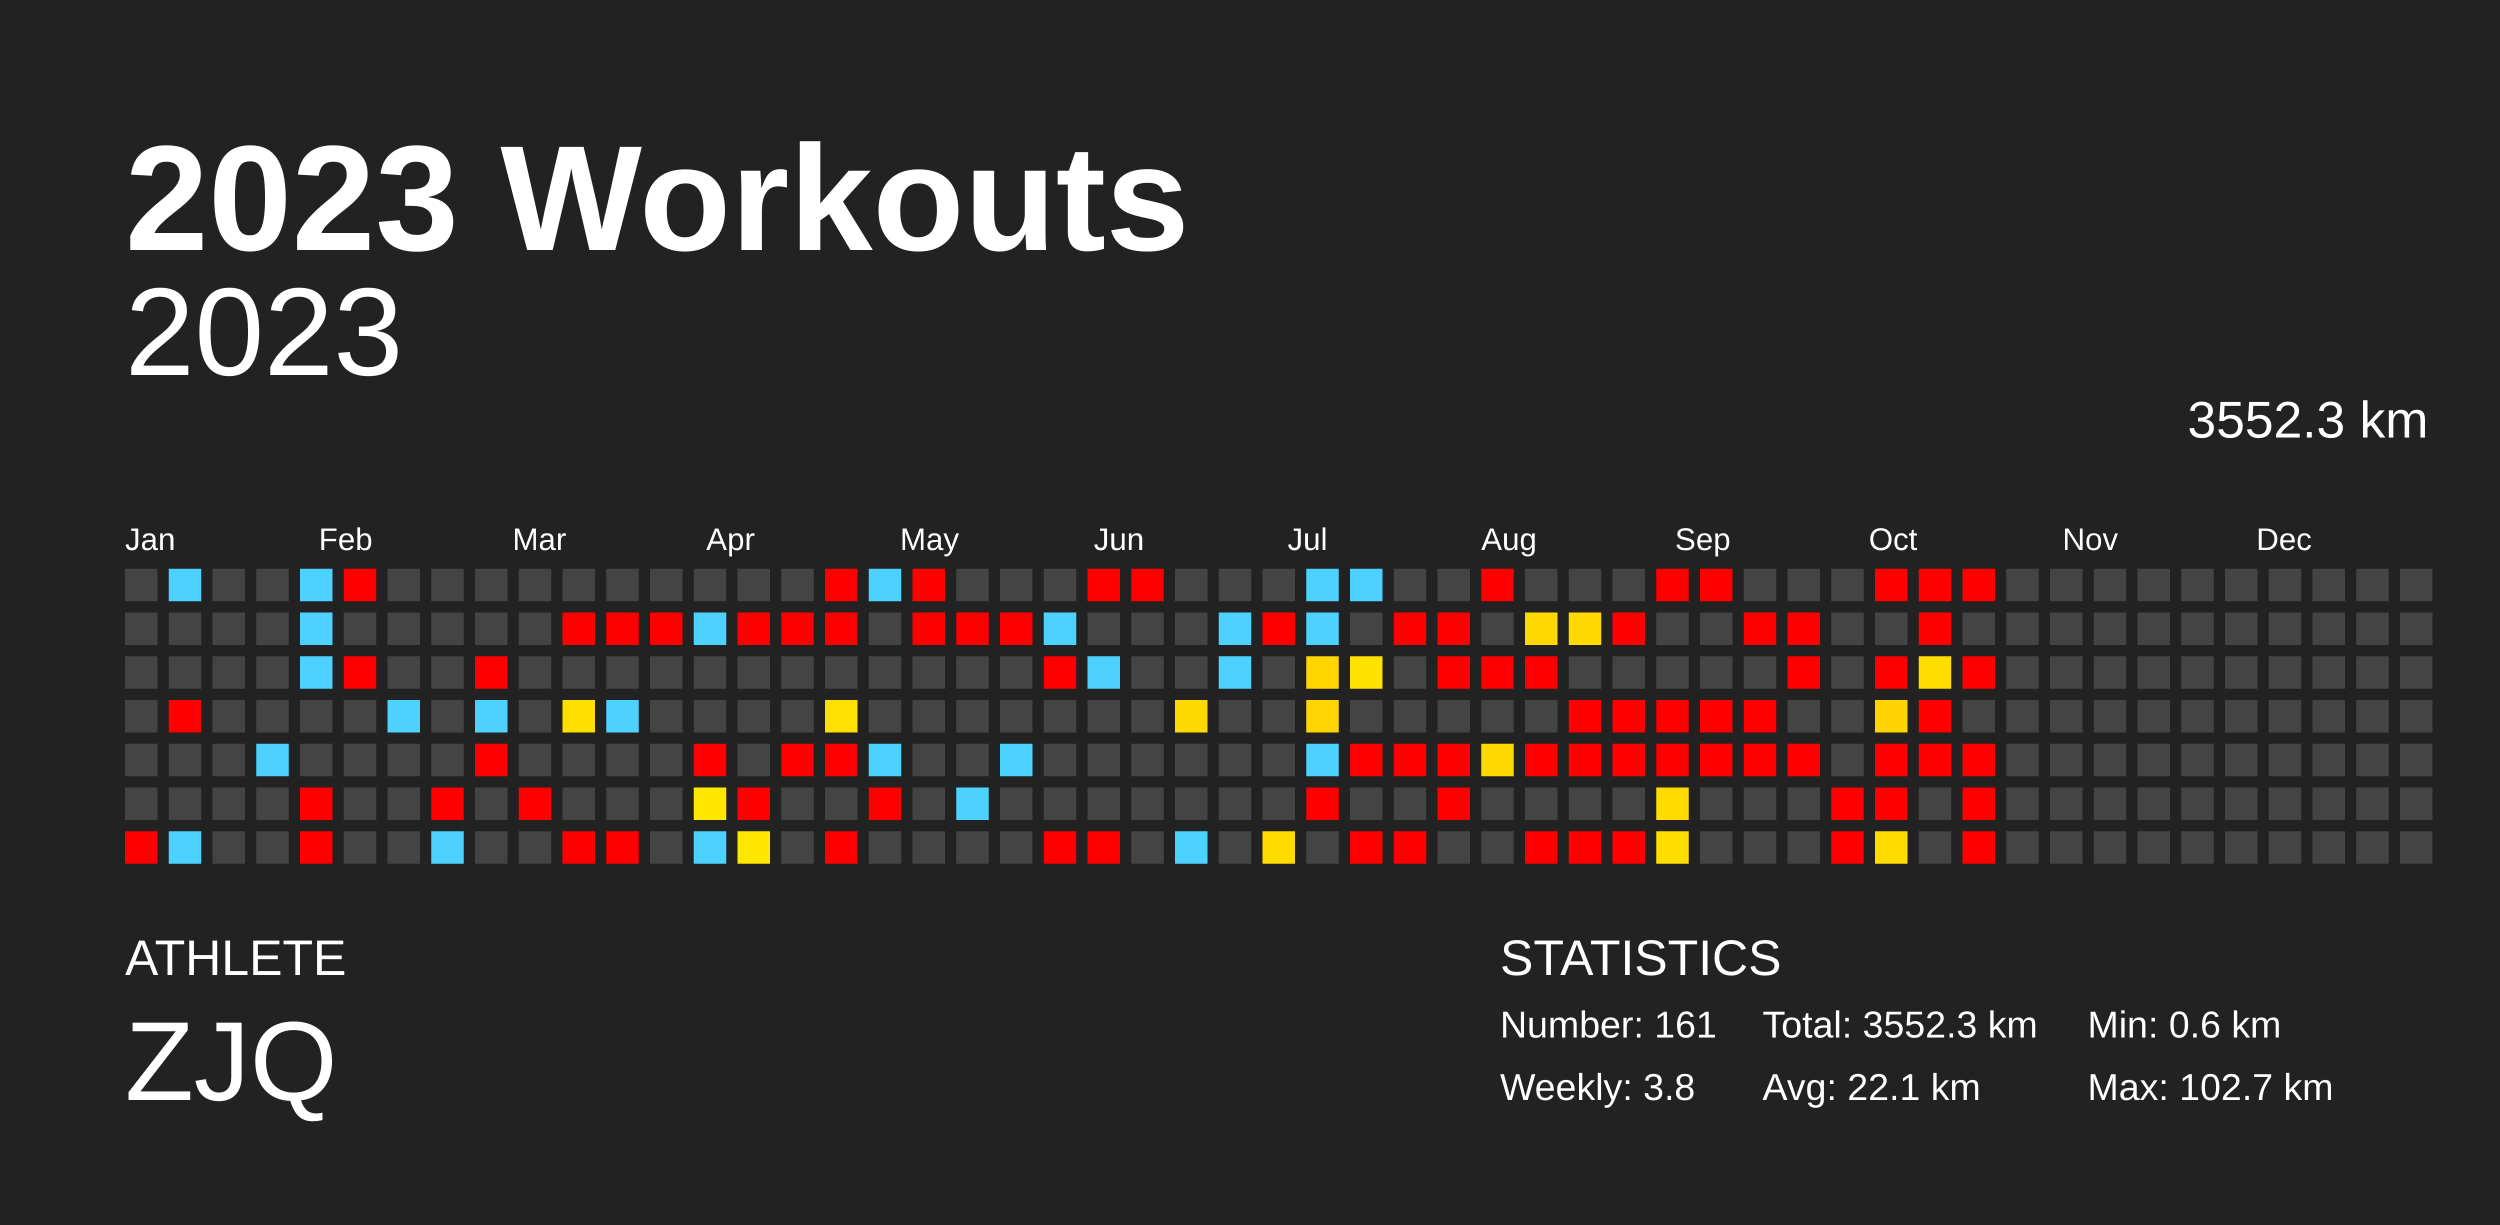
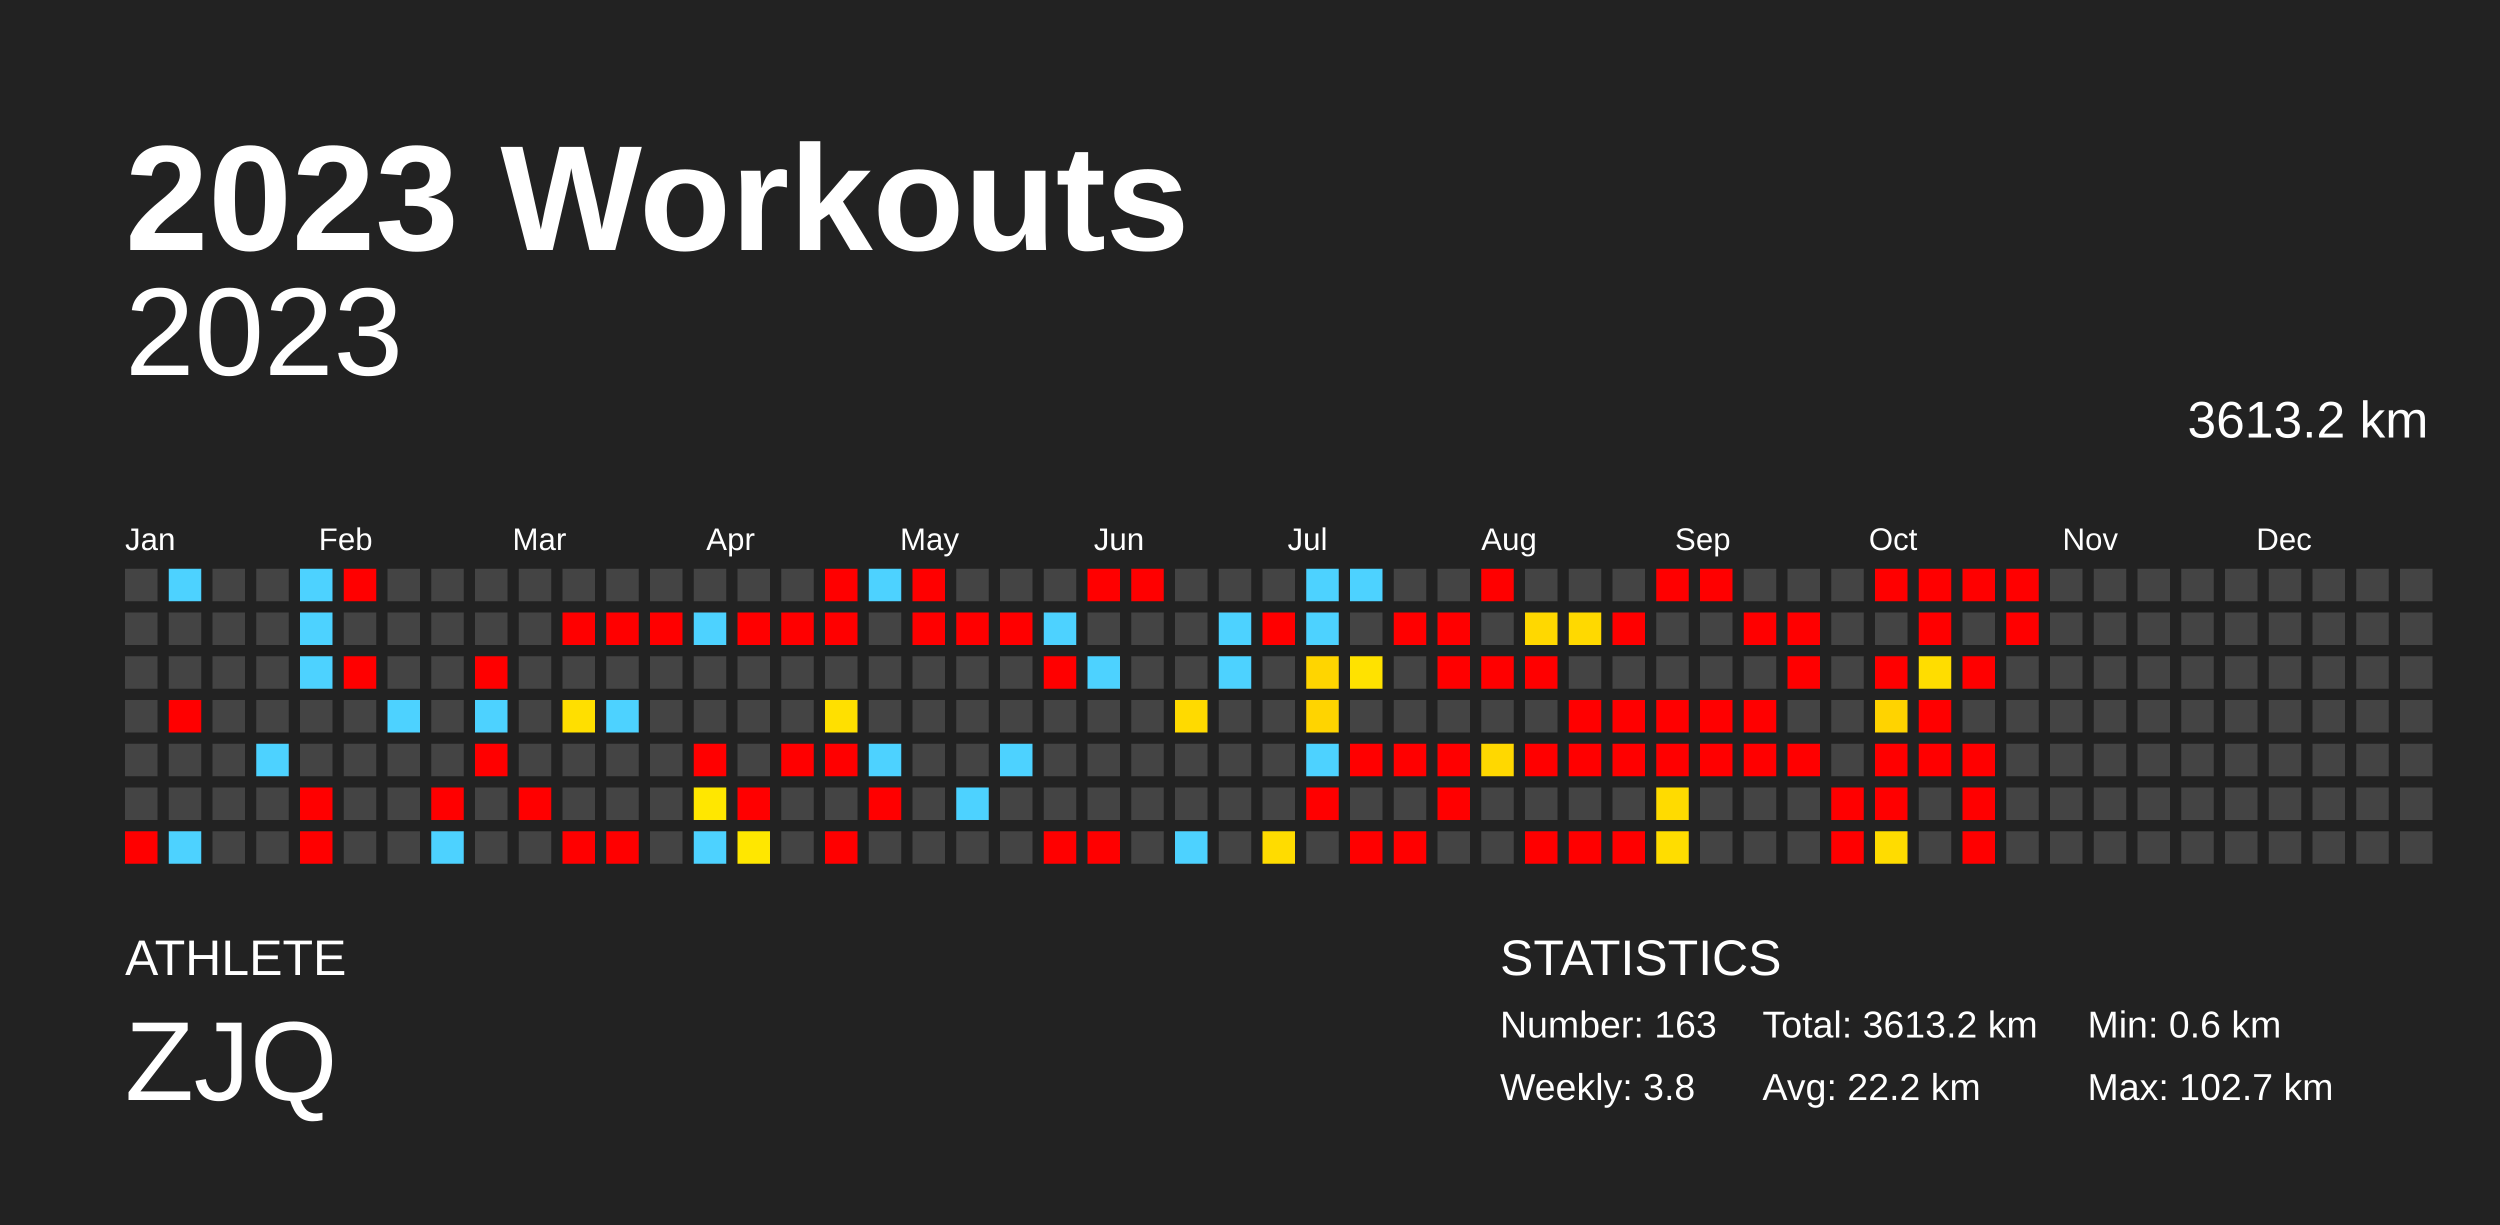
<svg xmlns="http://www.w3.org/2000/svg" baseProfile="full" height="98mm" version="1.1" viewBox="0,0,200,98" width="200mm">
  <defs />
  <rect fill="#222222" height="98" width="200" x="0" y="0" />
  <text fill="#FFFFFF" style="font-size:12px; font-family:Arial; font-weight:bold;" x="10" y="20">2023 Workouts</text>
  <text fill="#FFFFFF" style="font-size:4px; font-family:Arial" x="10" y="78">ATHLETE</text>
  <text fill="#FFFFFF" style="font-size:9px; font-family:Arial" x="10" y="88">ZJQ</text>
  <text fill="#FFFFFF" style="font-size:4px; font-family:Arial" x="120" y="78">STATISTICS</text>
-   <text fill="#FFFFFF" style="font-size:3px; font-family:Arial" x="120" y="83">Number: 161</text>
+   <text fill="#FFFFFF" style="font-size:3px; font-family:Arial" x="120" y="83">Number: 163</text>
  <text fill="#FFFFFF" style="font-size:3px; font-family:Arial" x="120" y="88">Weekly: 3.8</text>
-   <text fill="#FFFFFF" style="font-size:3px; font-family:Arial" x="141" y="83">Total: 3552.3 km</text>
-   <text fill="#FFFFFF" style="font-size:3px; font-family:Arial" x="141" y="88">Avg: 22.1 km</text>
+   <text fill="#FFFFFF" style="font-size:3px; font-family:Arial" x="141" y="83">Total: 3613.2 km</text>
+   <text fill="#FFFFFF" style="font-size:3px; font-family:Arial" x="141" y="88">Avg: 22.2 km</text>
  <text fill="#FFFFFF" style="font-size:3px; font-family:Arial" x="167" y="83">Min: 0.6 km</text>
  <text fill="#FFFFFF" style="font-size:3px; font-family:Arial" x="167" y="88">Max: 102.7 km</text>
  <text alignment-baseline="hanging" fill="#FFFFFF" style="font-size:10.0px; font-family:Arial;" x="10" y="30">2023</text>
-   <text alignment-baseline="hanging" fill="#FFFFFF" style="font-size:4.125px; font-family:Arial;" x="175" y="35">3552.3 km</text>
+   <text alignment-baseline="hanging" fill="#FFFFFF" style="font-size:4.125px; font-family:Arial;" x="175" y="35">3613.2 km</text>
  <text fill="#FFFFFF" style="font-size:2.5px; font-family:Arial" x="10.0" y="44">Jan</text>
  <text fill="#FFFFFF" style="font-size:2.5px; font-family:Arial" x="25.5" y="44">Feb</text>
  <text fill="#FFFFFF" style="font-size:2.5px; font-family:Arial" x="41.0" y="44">Mar</text>
  <text fill="#FFFFFF" style="font-size:2.5px; font-family:Arial" x="56.5" y="44">Apr</text>
  <text fill="#FFFFFF" style="font-size:2.5px; font-family:Arial" x="72.0" y="44">May</text>
  <text fill="#FFFFFF" style="font-size:2.5px; font-family:Arial" x="87.5" y="44">Jun</text>
  <text fill="#FFFFFF" style="font-size:2.5px; font-family:Arial" x="103.0" y="44">Jul</text>
  <text fill="#FFFFFF" style="font-size:2.5px; font-family:Arial" x="118.5" y="44">Aug</text>
  <text fill="#FFFFFF" style="font-size:2.5px; font-family:Arial" x="134.0" y="44">Sep</text>
  <text fill="#FFFFFF" style="font-size:2.5px; font-family:Arial" x="149.5" y="44">Oct</text>
  <text fill="#FFFFFF" style="font-size:2.5px; font-family:Arial" x="165.0" y="44">Nov</text>
  <text fill="#FFFFFF" style="font-size:2.5px; font-family:Arial" x="180.5" y="44">Dec</text>
  <rect fill="#444444" height="2.6" width="2.6" x="10.0" y="45.5" />
  <rect fill="#444444" height="2.6" width="2.6" x="10.0" y="49.0" />
  <rect fill="#444444" height="2.6" width="2.6" x="10.0" y="52.5" />
  <rect fill="#444444" height="2.6" width="2.6" x="10.0" y="56.0" />
  <rect fill="#444444" height="2.6" width="2.6" x="10.0" y="59.5" />
  <rect fill="#444444" height="2.6" width="2.6" x="10.0" y="63.0" />
  <rect fill="red" height="2.6" width="2.6" x="10.0" y="66.5" />
  <rect fill="#4dd2ff" height="2.6" width="2.6" x="13.5" y="45.5" />
  <rect fill="#444444" height="2.6" width="2.6" x="13.5" y="49.0" />
  <rect fill="#444444" height="2.6" width="2.6" x="13.5" y="52.5" />
  <rect fill="red" height="2.6" width="2.6" x="13.5" y="56.0" />
  <rect fill="#444444" height="2.6" width="2.6" x="13.5" y="59.5" />
  <rect fill="#444444" height="2.6" width="2.6" x="13.5" y="63.0" />
  <rect fill="#4dd2ff" height="2.6" width="2.6" x="13.5" y="66.5" />
  <rect fill="#444444" height="2.6" width="2.6" x="17.0" y="45.5" />
  <rect fill="#444444" height="2.6" width="2.6" x="17.0" y="49.0" />
  <rect fill="#444444" height="2.6" width="2.6" x="17.0" y="52.5" />
  <rect fill="#444444" height="2.6" width="2.6" x="17.0" y="56.0" />
  <rect fill="#444444" height="2.6" width="2.6" x="17.0" y="59.5" />
  <rect fill="#444444" height="2.6" width="2.6" x="17.0" y="63.0" />
  <rect fill="#444444" height="2.6" width="2.6" x="17.0" y="66.5" />
  <rect fill="#444444" height="2.6" width="2.6" x="20.5" y="45.5" />
  <rect fill="#444444" height="2.6" width="2.6" x="20.5" y="49.0" />
  <rect fill="#444444" height="2.6" width="2.6" x="20.5" y="52.5" />
  <rect fill="#444444" height="2.6" width="2.6" x="20.5" y="56.0" />
  <rect fill="#4dd2ff" height="2.6" width="2.6" x="20.5" y="59.5" />
  <rect fill="#444444" height="2.6" width="2.6" x="20.5" y="63.0" />
  <rect fill="#444444" height="2.6" width="2.6" x="20.5" y="66.5" />
  <rect fill="#4dd2ff" height="2.6" width="2.6" x="24.0" y="45.5" />
  <rect fill="#4dd2ff" height="2.6" width="2.6" x="24.0" y="49.0" />
  <rect fill="#4dd2ff" height="2.6" width="2.6" x="24.0" y="52.5" />
  <rect fill="#444444" height="2.6" width="2.6" x="24.0" y="56.0" />
  <rect fill="#444444" height="2.6" width="2.6" x="24.0" y="59.5" />
  <rect fill="red" height="2.6" width="2.6" x="24.0" y="63.0" />
  <rect fill="red" height="2.6" width="2.6" x="24.0" y="66.5" />
  <rect fill="red" height="2.6" width="2.6" x="27.5" y="45.5" />
  <rect fill="#444444" height="2.6" width="2.6" x="27.5" y="49.0" />
  <rect fill="red" height="2.6" width="2.6" x="27.5" y="52.5" />
  <rect fill="#444444" height="2.6" width="2.6" x="27.5" y="56.0" />
  <rect fill="#444444" height="2.6" width="2.6" x="27.5" y="59.5" />
  <rect fill="#444444" height="2.6" width="2.6" x="27.5" y="63.0" />
  <rect fill="#444444" height="2.6" width="2.6" x="27.5" y="66.5" />
  <rect fill="#444444" height="2.6" width="2.6" x="31.0" y="45.5" />
  <rect fill="#444444" height="2.6" width="2.6" x="31.0" y="49.0" />
  <rect fill="#444444" height="2.6" width="2.6" x="31.0" y="52.5" />
  <rect fill="#4dd2ff" height="2.6" width="2.6" x="31.0" y="56.0" />
  <rect fill="#444444" height="2.6" width="2.6" x="31.0" y="59.5" />
  <rect fill="#444444" height="2.6" width="2.6" x="31.0" y="63.0" />
  <rect fill="#444444" height="2.6" width="2.6" x="31.0" y="66.5" />
  <rect fill="#444444" height="2.6" width="2.6" x="34.5" y="45.5" />
  <rect fill="#444444" height="2.6" width="2.6" x="34.5" y="49.0" />
  <rect fill="#444444" height="2.6" width="2.6" x="34.5" y="52.5" />
  <rect fill="#444444" height="2.6" width="2.6" x="34.5" y="56.0" />
  <rect fill="#444444" height="2.6" width="2.6" x="34.5" y="59.5" />
  <rect fill="red" height="2.6" width="2.6" x="34.5" y="63.0" />
  <rect fill="#4dd2ff" height="2.6" width="2.6" x="34.5" y="66.5" />
  <rect fill="#444444" height="2.6" width="2.6" x="38.0" y="45.5" />
  <rect fill="#444444" height="2.6" width="2.6" x="38.0" y="49.0" />
  <rect fill="red" height="2.6" width="2.6" x="38.0" y="52.5" />
  <rect fill="#4dd2ff" height="2.6" width="2.6" x="38.0" y="56.0" />
  <rect fill="red" height="2.6" width="2.6" x="38.0" y="59.5" />
  <rect fill="#444444" height="2.6" width="2.6" x="38.0" y="63.0" />
  <rect fill="#444444" height="2.6" width="2.6" x="38.0" y="66.5" />
  <rect fill="#444444" height="2.6" width="2.6" x="41.5" y="45.5" />
  <rect fill="#444444" height="2.6" width="2.6" x="41.5" y="49.0" />
  <rect fill="#444444" height="2.6" width="2.6" x="41.5" y="52.5" />
  <rect fill="#444444" height="2.6" width="2.6" x="41.5" y="56.0" />
  <rect fill="#444444" height="2.6" width="2.6" x="41.5" y="59.5" />
  <rect fill="red" height="2.6" width="2.6" x="41.5" y="63.0" />
  <rect fill="#444444" height="2.6" width="2.6" x="41.5" y="66.5" />
  <rect fill="#444444" height="2.6" width="2.6" x="45.0" y="45.5" />
  <rect fill="red" height="2.6" width="2.6" x="45.0" y="49.0" />
  <rect fill="#444444" height="2.6" width="2.6" x="45.0" y="52.5" />
  <rect fill="#ffdf00" height="2.6" width="2.6" x="45.0" y="56.0" />
  <rect fill="#444444" height="2.6" width="2.6" x="45.0" y="59.5" />
  <rect fill="#444444" height="2.6" width="2.6" x="45.0" y="63.0" />
  <rect fill="red" height="2.6" width="2.6" x="45.0" y="66.5" />
  <rect fill="#444444" height="2.6" width="2.6" x="48.5" y="45.5" />
  <rect fill="red" height="2.6" width="2.6" x="48.5" y="49.0" />
  <rect fill="#444444" height="2.6" width="2.6" x="48.5" y="52.5" />
  <rect fill="#4dd2ff" height="2.6" width="2.6" x="48.5" y="56.0" />
  <rect fill="#444444" height="2.6" width="2.6" x="48.5" y="59.5" />
  <rect fill="#444444" height="2.6" width="2.6" x="48.5" y="63.0" />
  <rect fill="red" height="2.6" width="2.6" x="48.5" y="66.5" />
  <rect fill="#444444" height="2.6" width="2.6" x="52.0" y="45.5" />
  <rect fill="red" height="2.6" width="2.6" x="52.0" y="49.0" />
  <rect fill="#444444" height="2.6" width="2.6" x="52.0" y="52.5" />
  <rect fill="#444444" height="2.6" width="2.6" x="52.0" y="56.0" />
  <rect fill="#444444" height="2.6" width="2.6" x="52.0" y="59.5" />
  <rect fill="#444444" height="2.6" width="2.6" x="52.0" y="63.0" />
  <rect fill="#444444" height="2.6" width="2.6" x="52.0" y="66.5" />
  <rect fill="#444444" height="2.6" width="2.6" x="55.5" y="45.5" />
  <rect fill="#4dd2ff" height="2.6" width="2.6" x="55.5" y="49.0" />
  <rect fill="#444444" height="2.6" width="2.6" x="55.5" y="52.5" />
  <rect fill="#444444" height="2.6" width="2.6" x="55.5" y="56.0" />
  <rect fill="red" height="2.6" width="2.6" x="55.5" y="59.5" />
  <rect fill="#ffe700" height="2.6" width="2.6" x="55.5" y="63.0" />
  <rect fill="#4dd2ff" height="2.6" width="2.6" x="55.5" y="66.5" />
  <rect fill="#444444" height="2.6" width="2.6" x="59.0" y="45.5" />
  <rect fill="red" height="2.6" width="2.6" x="59.0" y="49.0" />
  <rect fill="#444444" height="2.6" width="2.6" x="59.0" y="52.5" />
  <rect fill="#444444" height="2.6" width="2.6" x="59.0" y="56.0" />
  <rect fill="#444444" height="2.6" width="2.6" x="59.0" y="59.5" />
  <rect fill="red" height="2.6" width="2.6" x="59.0" y="63.0" />
  <rect fill="#ffe700" height="2.6" width="2.6" x="59.0" y="66.5" />
  <rect fill="#444444" height="2.6" width="2.6" x="62.5" y="45.5" />
  <rect fill="red" height="2.6" width="2.6" x="62.5" y="49.0" />
  <rect fill="#444444" height="2.6" width="2.6" x="62.5" y="52.5" />
  <rect fill="#444444" height="2.6" width="2.6" x="62.5" y="56.0" />
  <rect fill="red" height="2.6" width="2.6" x="62.5" y="59.5" />
  <rect fill="#444444" height="2.6" width="2.6" x="62.5" y="63.0" />
  <rect fill="#444444" height="2.6" width="2.6" x="62.5" y="66.5" />
  <rect fill="red" height="2.6" width="2.6" x="66.0" y="45.5" />
  <rect fill="red" height="2.6" width="2.6" x="66.0" y="49.0" />
  <rect fill="#444444" height="2.6" width="2.6" x="66.0" y="52.5" />
  <rect fill="#ffe000" height="2.6" width="2.6" x="66.0" y="56.0" />
  <rect fill="red" height="2.6" width="2.6" x="66.0" y="59.5" />
  <rect fill="#444444" height="2.6" width="2.6" x="66.0" y="63.0" />
  <rect fill="red" height="2.6" width="2.6" x="66.0" y="66.5" />
  <rect fill="#4dd2ff" height="2.6" width="2.6" x="69.5" y="45.5" />
  <rect fill="#444444" height="2.6" width="2.6" x="69.5" y="49.0" />
  <rect fill="#444444" height="2.6" width="2.6" x="69.5" y="52.5" />
  <rect fill="#444444" height="2.6" width="2.6" x="69.5" y="56.0" />
  <rect fill="#4dd2ff" height="2.6" width="2.6" x="69.5" y="59.5" />
  <rect fill="red" height="2.6" width="2.6" x="69.5" y="63.0" />
  <rect fill="#444444" height="2.6" width="2.6" x="69.5" y="66.5" />
  <rect fill="red" height="2.6" width="2.6" x="73.0" y="45.5" />
  <rect fill="red" height="2.6" width="2.6" x="73.0" y="49.0" />
  <rect fill="#444444" height="2.6" width="2.6" x="73.0" y="52.5" />
  <rect fill="#444444" height="2.6" width="2.6" x="73.0" y="56.0" />
  <rect fill="#444444" height="2.6" width="2.6" x="73.0" y="59.5" />
  <rect fill="#444444" height="2.6" width="2.6" x="73.0" y="63.0" />
  <rect fill="#444444" height="2.6" width="2.6" x="73.0" y="66.5" />
  <rect fill="#444444" height="2.6" width="2.6" x="76.5" y="45.5" />
  <rect fill="red" height="2.6" width="2.6" x="76.5" y="49.0" />
  <rect fill="#444444" height="2.6" width="2.6" x="76.5" y="52.5" />
  <rect fill="#444444" height="2.6" width="2.6" x="76.5" y="56.0" />
  <rect fill="#444444" height="2.6" width="2.6" x="76.5" y="59.5" />
  <rect fill="#4dd2ff" height="2.6" width="2.6" x="76.5" y="63.0" />
  <rect fill="#444444" height="2.6" width="2.6" x="76.5" y="66.5" />
  <rect fill="#444444" height="2.6" width="2.6" x="80.0" y="45.5" />
  <rect fill="red" height="2.6" width="2.6" x="80.0" y="49.0" />
  <rect fill="#444444" height="2.6" width="2.6" x="80.0" y="52.5" />
  <rect fill="#444444" height="2.6" width="2.6" x="80.0" y="56.0" />
  <rect fill="#4dd2ff" height="2.6" width="2.6" x="80.0" y="59.5" />
  <rect fill="#444444" height="2.6" width="2.6" x="80.0" y="63.0" />
  <rect fill="#444444" height="2.6" width="2.6" x="80.0" y="66.5" />
  <rect fill="#444444" height="2.6" width="2.6" x="83.5" y="45.5" />
  <rect fill="#4dd2ff" height="2.6" width="2.6" x="83.5" y="49.0" />
  <rect fill="red" height="2.6" width="2.6" x="83.5" y="52.5" />
  <rect fill="#444444" height="2.6" width="2.6" x="83.5" y="56.0" />
  <rect fill="#444444" height="2.6" width="2.6" x="83.5" y="59.5" />
  <rect fill="#444444" height="2.6" width="2.6" x="83.5" y="63.0" />
  <rect fill="red" height="2.6" width="2.6" x="83.5" y="66.5" />
  <rect fill="red" height="2.6" width="2.6" x="87.0" y="45.5" />
  <rect fill="#444444" height="2.6" width="2.6" x="87.0" y="49.0" />
  <rect fill="#4dd2ff" height="2.6" width="2.6" x="87.0" y="52.5" />
  <rect fill="#444444" height="2.6" width="2.6" x="87.0" y="56.0" />
  <rect fill="#444444" height="2.6" width="2.6" x="87.0" y="59.5" />
  <rect fill="#444444" height="2.6" width="2.6" x="87.0" y="63.0" />
  <rect fill="red" height="2.6" width="2.6" x="87.0" y="66.5" />
  <rect fill="red" height="2.6" width="2.6" x="90.5" y="45.5" />
  <rect fill="#444444" height="2.6" width="2.6" x="90.5" y="49.0" />
  <rect fill="#444444" height="2.6" width="2.6" x="90.5" y="52.5" />
  <rect fill="#444444" height="2.6" width="2.6" x="90.5" y="56.0" />
  <rect fill="#444444" height="2.6" width="2.6" x="90.5" y="59.5" />
  <rect fill="#444444" height="2.6" width="2.6" x="90.5" y="63.0" />
  <rect fill="#444444" height="2.6" width="2.6" x="90.5" y="66.5" />
  <rect fill="#444444" height="2.6" width="2.6" x="94.0" y="45.5" />
  <rect fill="#444444" height="2.6" width="2.6" x="94.0" y="49.0" />
  <rect fill="#444444" height="2.6" width="2.6" x="94.0" y="52.5" />
  <rect fill="#ffda00" height="2.6" width="2.6" x="94.0" y="56.0" />
  <rect fill="#444444" height="2.6" width="2.6" x="94.0" y="59.5" />
  <rect fill="#444444" height="2.6" width="2.6" x="94.0" y="63.0" />
  <rect fill="#4dd2ff" height="2.6" width="2.6" x="94.0" y="66.5" />
  <rect fill="#444444" height="2.6" width="2.6" x="97.5" y="45.5" />
  <rect fill="#4dd2ff" height="2.6" width="2.6" x="97.5" y="49.0" />
  <rect fill="#4dd2ff" height="2.6" width="2.6" x="97.5" y="52.5" />
  <rect fill="#444444" height="2.6" width="2.6" x="97.5" y="56.0" />
  <rect fill="#444444" height="2.6" width="2.6" x="97.5" y="59.5" />
  <rect fill="#444444" height="2.6" width="2.6" x="97.5" y="63.0" />
  <rect fill="#444444" height="2.6" width="2.6" x="97.5" y="66.5" />
  <rect fill="#444444" height="2.6" width="2.6" x="101.0" y="45.5" />
  <rect fill="red" height="2.6" width="2.6" x="101.0" y="49.0" />
  <rect fill="#444444" height="2.6" width="2.6" x="101.0" y="52.5" />
  <rect fill="#444444" height="2.6" width="2.6" x="101.0" y="56.0" />
  <rect fill="#444444" height="2.6" width="2.6" x="101.0" y="59.5" />
  <rect fill="#444444" height="2.6" width="2.6" x="101.0" y="63.0" />
  <rect fill="#ffdc00" height="2.6" width="2.6" x="101.0" y="66.5" />
  <rect fill="#4dd2ff" height="2.6" width="2.6" x="104.5" y="45.5" />
  <rect fill="#4dd2ff" height="2.6" width="2.6" x="104.5" y="49.0" />
  <rect fill="#ffd500" height="2.6" width="2.6" x="104.5" y="52.5" />
  <rect fill="#ffd400" height="2.6" width="2.6" x="104.5" y="56.0" />
  <rect fill="#4dd2ff" height="2.6" width="2.6" x="104.5" y="59.5" />
  <rect fill="red" height="2.6" width="2.6" x="104.5" y="63.0" />
  <rect fill="#444444" height="2.6" width="2.6" x="104.5" y="66.5" />
  <rect fill="#4dd2ff" height="2.6" width="2.6" x="108.0" y="45.5" />
  <rect fill="#444444" height="2.6" width="2.6" x="108.0" y="49.0" />
  <rect fill="#ffe200" height="2.6" width="2.6" x="108.0" y="52.5" />
  <rect fill="#444444" height="2.6" width="2.6" x="108.0" y="56.0" />
  <rect fill="red" height="2.6" width="2.6" x="108.0" y="59.5" />
  <rect fill="#444444" height="2.6" width="2.6" x="108.0" y="63.0" />
  <rect fill="red" height="2.6" width="2.6" x="108.0" y="66.5" />
  <rect fill="#444444" height="2.6" width="2.6" x="111.5" y="45.5" />
  <rect fill="red" height="2.6" width="2.6" x="111.5" y="49.0" />
  <rect fill="#444444" height="2.6" width="2.6" x="111.5" y="52.5" />
  <rect fill="#444444" height="2.6" width="2.6" x="111.5" y="56.0" />
  <rect fill="red" height="2.6" width="2.6" x="111.5" y="59.5" />
  <rect fill="#444444" height="2.6" width="2.6" x="111.5" y="63.0" />
  <rect fill="red" height="2.6" width="2.6" x="111.5" y="66.5" />
  <rect fill="#444444" height="2.6" width="2.6" x="115.0" y="45.5" />
  <rect fill="red" height="2.6" width="2.6" x="115.0" y="49.0" />
  <rect fill="red" height="2.6" width="2.6" x="115.0" y="52.5" />
  <rect fill="#444444" height="2.6" width="2.6" x="115.0" y="56.0" />
  <rect fill="red" height="2.6" width="2.6" x="115.0" y="59.5" />
  <rect fill="red" height="2.6" width="2.6" x="115.0" y="63.0" />
  <rect fill="#444444" height="2.6" width="2.6" x="115.0" y="66.5" />
  <rect fill="red" height="2.6" width="2.6" x="118.5" y="45.5" />
  <rect fill="#444444" height="2.6" width="2.6" x="118.5" y="49.0" />
  <rect fill="red" height="2.6" width="2.6" x="118.5" y="52.5" />
  <rect fill="#444444" height="2.6" width="2.6" x="118.5" y="56.0" />
  <rect fill="#ffd800" height="2.6" width="2.6" x="118.5" y="59.5" />
  <rect fill="#444444" height="2.6" width="2.6" x="118.5" y="63.0" />
  <rect fill="#444444" height="2.6" width="2.6" x="118.5" y="66.5" />
  <rect fill="#444444" height="2.6" width="2.6" x="122.0" y="45.5" />
  <rect fill="#ffd800" height="2.6" width="2.6" x="122.0" y="49.0" />
  <rect fill="red" height="2.6" width="2.6" x="122.0" y="52.5" />
  <rect fill="#444444" height="2.6" width="2.6" x="122.0" y="56.0" />
  <rect fill="red" height="2.6" width="2.6" x="122.0" y="59.5" />
  <rect fill="#444444" height="2.6" width="2.6" x="122.0" y="63.0" />
  <rect fill="red" height="2.6" width="2.6" x="122.0" y="66.5" />
  <rect fill="#444444" height="2.6" width="2.6" x="125.5" y="45.5" />
  <rect fill="#ffd900" height="2.6" width="2.6" x="125.5" y="49.0" />
  <rect fill="#444444" height="2.6" width="2.6" x="125.5" y="52.5" />
  <rect fill="red" height="2.6" width="2.6" x="125.5" y="56.0" />
  <rect fill="red" height="2.6" width="2.6" x="125.5" y="59.5" />
  <rect fill="#444444" height="2.6" width="2.6" x="125.5" y="63.0" />
  <rect fill="red" height="2.6" width="2.6" x="125.5" y="66.5" />
  <rect fill="#444444" height="2.6" width="2.6" x="129.0" y="45.5" />
  <rect fill="red" height="2.6" width="2.6" x="129.0" y="49.0" />
  <rect fill="#444444" height="2.6" width="2.6" x="129.0" y="52.5" />
  <rect fill="red" height="2.6" width="2.6" x="129.0" y="56.0" />
  <rect fill="red" height="2.6" width="2.6" x="129.0" y="59.5" />
  <rect fill="#444444" height="2.6" width="2.6" x="129.0" y="63.0" />
  <rect fill="red" height="2.6" width="2.6" x="129.0" y="66.5" />
  <rect fill="red" height="2.6" width="2.6" x="132.5" y="45.5" />
  <rect fill="#444444" height="2.6" width="2.6" x="132.5" y="49.0" />
  <rect fill="#444444" height="2.6" width="2.6" x="132.5" y="52.5" />
  <rect fill="red" height="2.6" width="2.6" x="132.5" y="56.0" />
  <rect fill="red" height="2.6" width="2.6" x="132.5" y="59.5" />
  <rect fill="#ffdb00" height="2.6" width="2.6" x="132.5" y="63.0" />
  <rect fill="#ffdd00" height="2.6" width="2.6" x="132.5" y="66.5" />
  <rect fill="red" height="2.6" width="2.6" x="136.0" y="45.5" />
  <rect fill="#444444" height="2.6" width="2.6" x="136.0" y="49.0" />
  <rect fill="#444444" height="2.6" width="2.6" x="136.0" y="52.5" />
  <rect fill="red" height="2.6" width="2.6" x="136.0" y="56.0" />
  <rect fill="red" height="2.6" width="2.6" x="136.0" y="59.5" />
  <rect fill="#444444" height="2.6" width="2.6" x="136.0" y="63.0" />
  <rect fill="#444444" height="2.6" width="2.6" x="136.0" y="66.5" />
  <rect fill="#444444" height="2.6" width="2.6" x="139.5" y="45.5" />
  <rect fill="red" height="2.6" width="2.6" x="139.5" y="49.0" />
  <rect fill="#444444" height="2.6" width="2.6" x="139.5" y="52.5" />
  <rect fill="red" height="2.6" width="2.6" x="139.5" y="56.0" />
  <rect fill="red" height="2.6" width="2.6" x="139.5" y="59.5" />
  <rect fill="#444444" height="2.6" width="2.6" x="139.5" y="63.0" />
  <rect fill="#444444" height="2.6" width="2.6" x="139.5" y="66.5" />
  <rect fill="#444444" height="2.6" width="2.6" x="143.0" y="45.5" />
  <rect fill="red" height="2.6" width="2.6" x="143.0" y="49.0" />
  <rect fill="red" height="2.6" width="2.6" x="143.0" y="52.5" />
  <rect fill="#444444" height="2.6" width="2.6" x="143.0" y="56.0" />
  <rect fill="red" height="2.6" width="2.6" x="143.0" y="59.5" />
  <rect fill="#444444" height="2.6" width="2.6" x="143.0" y="63.0" />
  <rect fill="#444444" height="2.6" width="2.6" x="143.0" y="66.5" />
  <rect fill="#444444" height="2.6" width="2.6" x="146.5" y="45.5" />
  <rect fill="#444444" height="2.6" width="2.6" x="146.5" y="49.0" />
  <rect fill="#444444" height="2.6" width="2.6" x="146.5" y="52.5" />
  <rect fill="#444444" height="2.6" width="2.6" x="146.5" y="56.0" />
  <rect fill="#444444" height="2.6" width="2.6" x="146.5" y="59.5" />
  <rect fill="red" height="2.6" width="2.6" x="146.5" y="63.0" />
  <rect fill="red" height="2.6" width="2.6" x="146.5" y="66.5" />
  <rect fill="red" height="2.6" width="2.6" x="150.0" y="45.5" />
  <rect fill="#444444" height="2.6" width="2.6" x="150.0" y="49.0" />
  <rect fill="red" height="2.6" width="2.6" x="150.0" y="52.5" />
  <rect fill="#ffd300" height="2.6" width="2.6" x="150.0" y="56.0" />
  <rect fill="red" height="2.6" width="2.6" x="150.0" y="59.5" />
  <rect fill="red" height="2.6" width="2.6" x="150.0" y="63.0" />
  <rect fill="#ffdc00" height="2.6" width="2.6" x="150.0" y="66.5" />
  <rect fill="red" height="2.6" width="2.6" x="153.5" y="45.5" />
  <rect fill="red" height="2.6" width="2.6" x="153.5" y="49.0" />
  <rect fill="#ffdd00" height="2.6" width="2.6" x="153.5" y="52.5" />
  <rect fill="red" height="2.6" width="2.6" x="153.5" y="56.0" />
  <rect fill="red" height="2.6" width="2.6" x="153.5" y="59.5" />
  <rect fill="#444444" height="2.6" width="2.6" x="153.5" y="63.0" />
  <rect fill="#444444" height="2.6" width="2.6" x="153.5" y="66.5" />
  <rect fill="red" height="2.6" width="2.6" x="157.0" y="45.5" />
  <rect fill="#444444" height="2.6" width="2.6" x="157.0" y="49.0" />
  <rect fill="red" height="2.6" width="2.6" x="157.0" y="52.5" />
  <rect fill="#444444" height="2.6" width="2.6" x="157.0" y="56.0" />
  <rect fill="red" height="2.6" width="2.6" x="157.0" y="59.5" />
  <rect fill="red" height="2.6" width="2.6" x="157.0" y="63.0" />
  <rect fill="red" height="2.6" width="2.6" x="157.0" y="66.5" />
-   <rect fill="#444444" height="2.6" width="2.6" x="160.5" y="45.5" />
-   <rect fill="#444444" height="2.6" width="2.6" x="160.5" y="49.0" />
+   <rect fill="red" height="2.6" width="2.6" x="160.5" y="45.5" />
+   <rect fill="red" height="2.6" width="2.6" x="160.5" y="49.0" />
  <rect fill="#444444" height="2.6" width="2.6" x="160.5" y="52.5" />
  <rect fill="#444444" height="2.6" width="2.6" x="160.5" y="56.0" />
  <rect fill="#444444" height="2.6" width="2.6" x="160.5" y="59.5" />
  <rect fill="#444444" height="2.6" width="2.6" x="160.5" y="63.0" />
  <rect fill="#444444" height="2.6" width="2.6" x="160.5" y="66.5" />
  <rect fill="#444444" height="2.6" width="2.6" x="164.0" y="45.5" />
  <rect fill="#444444" height="2.6" width="2.6" x="164.0" y="49.0" />
  <rect fill="#444444" height="2.6" width="2.6" x="164.0" y="52.5" />
  <rect fill="#444444" height="2.6" width="2.6" x="164.0" y="56.0" />
  <rect fill="#444444" height="2.6" width="2.6" x="164.0" y="59.5" />
  <rect fill="#444444" height="2.6" width="2.6" x="164.0" y="63.0" />
  <rect fill="#444444" height="2.6" width="2.6" x="164.0" y="66.5" />
  <rect fill="#444444" height="2.6" width="2.6" x="167.5" y="45.5" />
  <rect fill="#444444" height="2.6" width="2.6" x="167.5" y="49.0" />
  <rect fill="#444444" height="2.6" width="2.6" x="167.5" y="52.5" />
  <rect fill="#444444" height="2.6" width="2.6" x="167.5" y="56.0" />
  <rect fill="#444444" height="2.6" width="2.6" x="167.5" y="59.5" />
  <rect fill="#444444" height="2.6" width="2.6" x="167.5" y="63.0" />
  <rect fill="#444444" height="2.6" width="2.6" x="167.5" y="66.5" />
  <rect fill="#444444" height="2.6" width="2.6" x="171.0" y="45.5" />
  <rect fill="#444444" height="2.6" width="2.6" x="171.0" y="49.0" />
  <rect fill="#444444" height="2.6" width="2.6" x="171.0" y="52.5" />
  <rect fill="#444444" height="2.6" width="2.6" x="171.0" y="56.0" />
  <rect fill="#444444" height="2.6" width="2.6" x="171.0" y="59.5" />
  <rect fill="#444444" height="2.6" width="2.6" x="171.0" y="63.0" />
  <rect fill="#444444" height="2.6" width="2.6" x="171.0" y="66.5" />
  <rect fill="#444444" height="2.6" width="2.6" x="174.5" y="45.5" />
  <rect fill="#444444" height="2.6" width="2.6" x="174.5" y="49.0" />
  <rect fill="#444444" height="2.6" width="2.6" x="174.5" y="52.5" />
  <rect fill="#444444" height="2.6" width="2.6" x="174.5" y="56.0" />
  <rect fill="#444444" height="2.6" width="2.6" x="174.5" y="59.5" />
  <rect fill="#444444" height="2.6" width="2.6" x="174.5" y="63.0" />
  <rect fill="#444444" height="2.6" width="2.6" x="174.5" y="66.5" />
  <rect fill="#444444" height="2.6" width="2.6" x="178.0" y="45.5" />
  <rect fill="#444444" height="2.6" width="2.6" x="178.0" y="49.0" />
  <rect fill="#444444" height="2.6" width="2.6" x="178.0" y="52.5" />
  <rect fill="#444444" height="2.6" width="2.6" x="178.0" y="56.0" />
  <rect fill="#444444" height="2.6" width="2.6" x="178.0" y="59.5" />
  <rect fill="#444444" height="2.6" width="2.6" x="178.0" y="63.0" />
  <rect fill="#444444" height="2.6" width="2.6" x="178.0" y="66.5" />
  <rect fill="#444444" height="2.6" width="2.6" x="181.5" y="45.5" />
  <rect fill="#444444" height="2.6" width="2.6" x="181.5" y="49.0" />
  <rect fill="#444444" height="2.6" width="2.6" x="181.5" y="52.5" />
  <rect fill="#444444" height="2.6" width="2.6" x="181.5" y="56.0" />
  <rect fill="#444444" height="2.6" width="2.6" x="181.5" y="59.5" />
  <rect fill="#444444" height="2.6" width="2.6" x="181.5" y="63.0" />
  <rect fill="#444444" height="2.6" width="2.6" x="181.5" y="66.5" />
  <rect fill="#444444" height="2.6" width="2.6" x="185.0" y="45.5" />
  <rect fill="#444444" height="2.6" width="2.6" x="185.0" y="49.0" />
  <rect fill="#444444" height="2.6" width="2.6" x="185.0" y="52.5" />
  <rect fill="#444444" height="2.6" width="2.6" x="185.0" y="56.0" />
  <rect fill="#444444" height="2.6" width="2.6" x="185.0" y="59.5" />
  <rect fill="#444444" height="2.6" width="2.6" x="185.0" y="63.0" />
  <rect fill="#444444" height="2.6" width="2.6" x="185.0" y="66.5" />
  <rect fill="#444444" height="2.6" width="2.6" x="188.5" y="45.5" />
  <rect fill="#444444" height="2.6" width="2.6" x="188.5" y="49.0" />
  <rect fill="#444444" height="2.6" width="2.6" x="188.5" y="52.5" />
  <rect fill="#444444" height="2.6" width="2.6" x="188.5" y="56.0" />
  <rect fill="#444444" height="2.6" width="2.6" x="188.5" y="59.5" />
  <rect fill="#444444" height="2.6" width="2.6" x="188.5" y="63.0" />
  <rect fill="#444444" height="2.6" width="2.6" x="188.5" y="66.5" />
  <rect fill="#444444" height="2.6" width="2.6" x="192.0" y="45.5" />
  <rect fill="#444444" height="2.6" width="2.6" x="192.0" y="49.0" />
  <rect fill="#444444" height="2.6" width="2.6" x="192.0" y="52.5" />
  <rect fill="#444444" height="2.6" width="2.6" x="192.0" y="56.0" />
  <rect fill="#444444" height="2.6" width="2.6" x="192.0" y="59.5" />
  <rect fill="#444444" height="2.6" width="2.6" x="192.0" y="63.0" />
  <rect fill="#444444" height="2.6" width="2.6" x="192.0" y="66.5" />
</svg>
